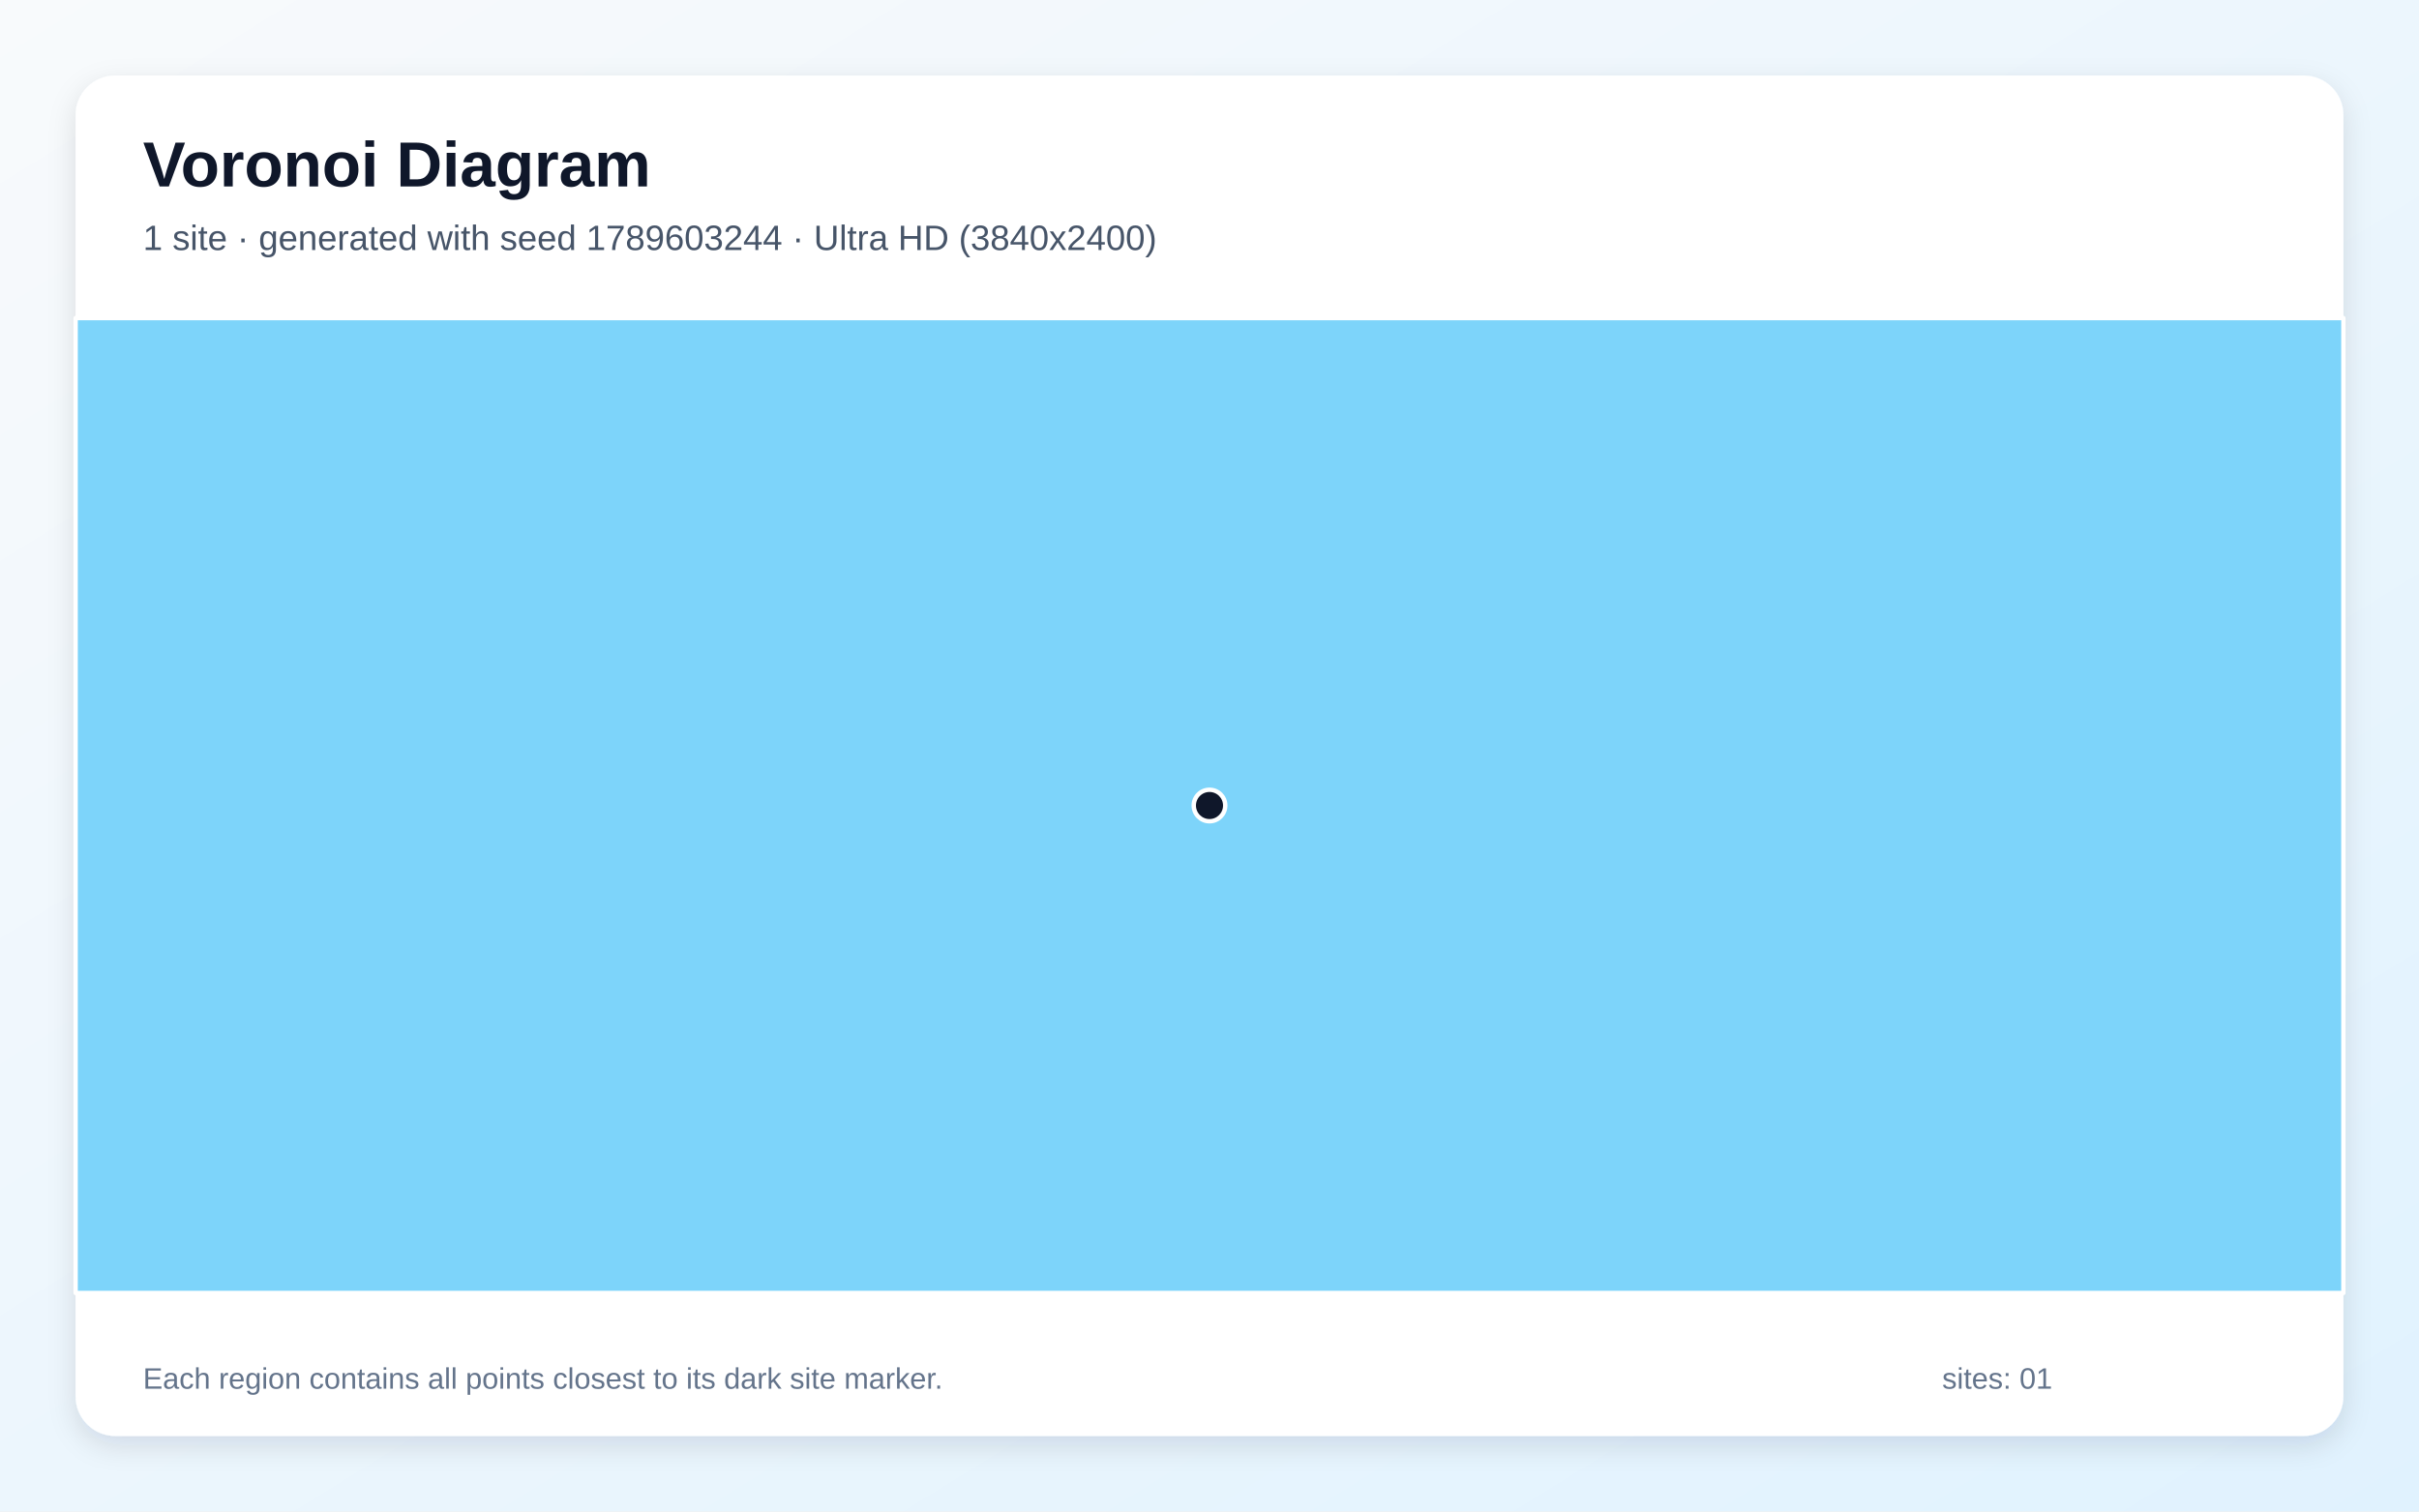
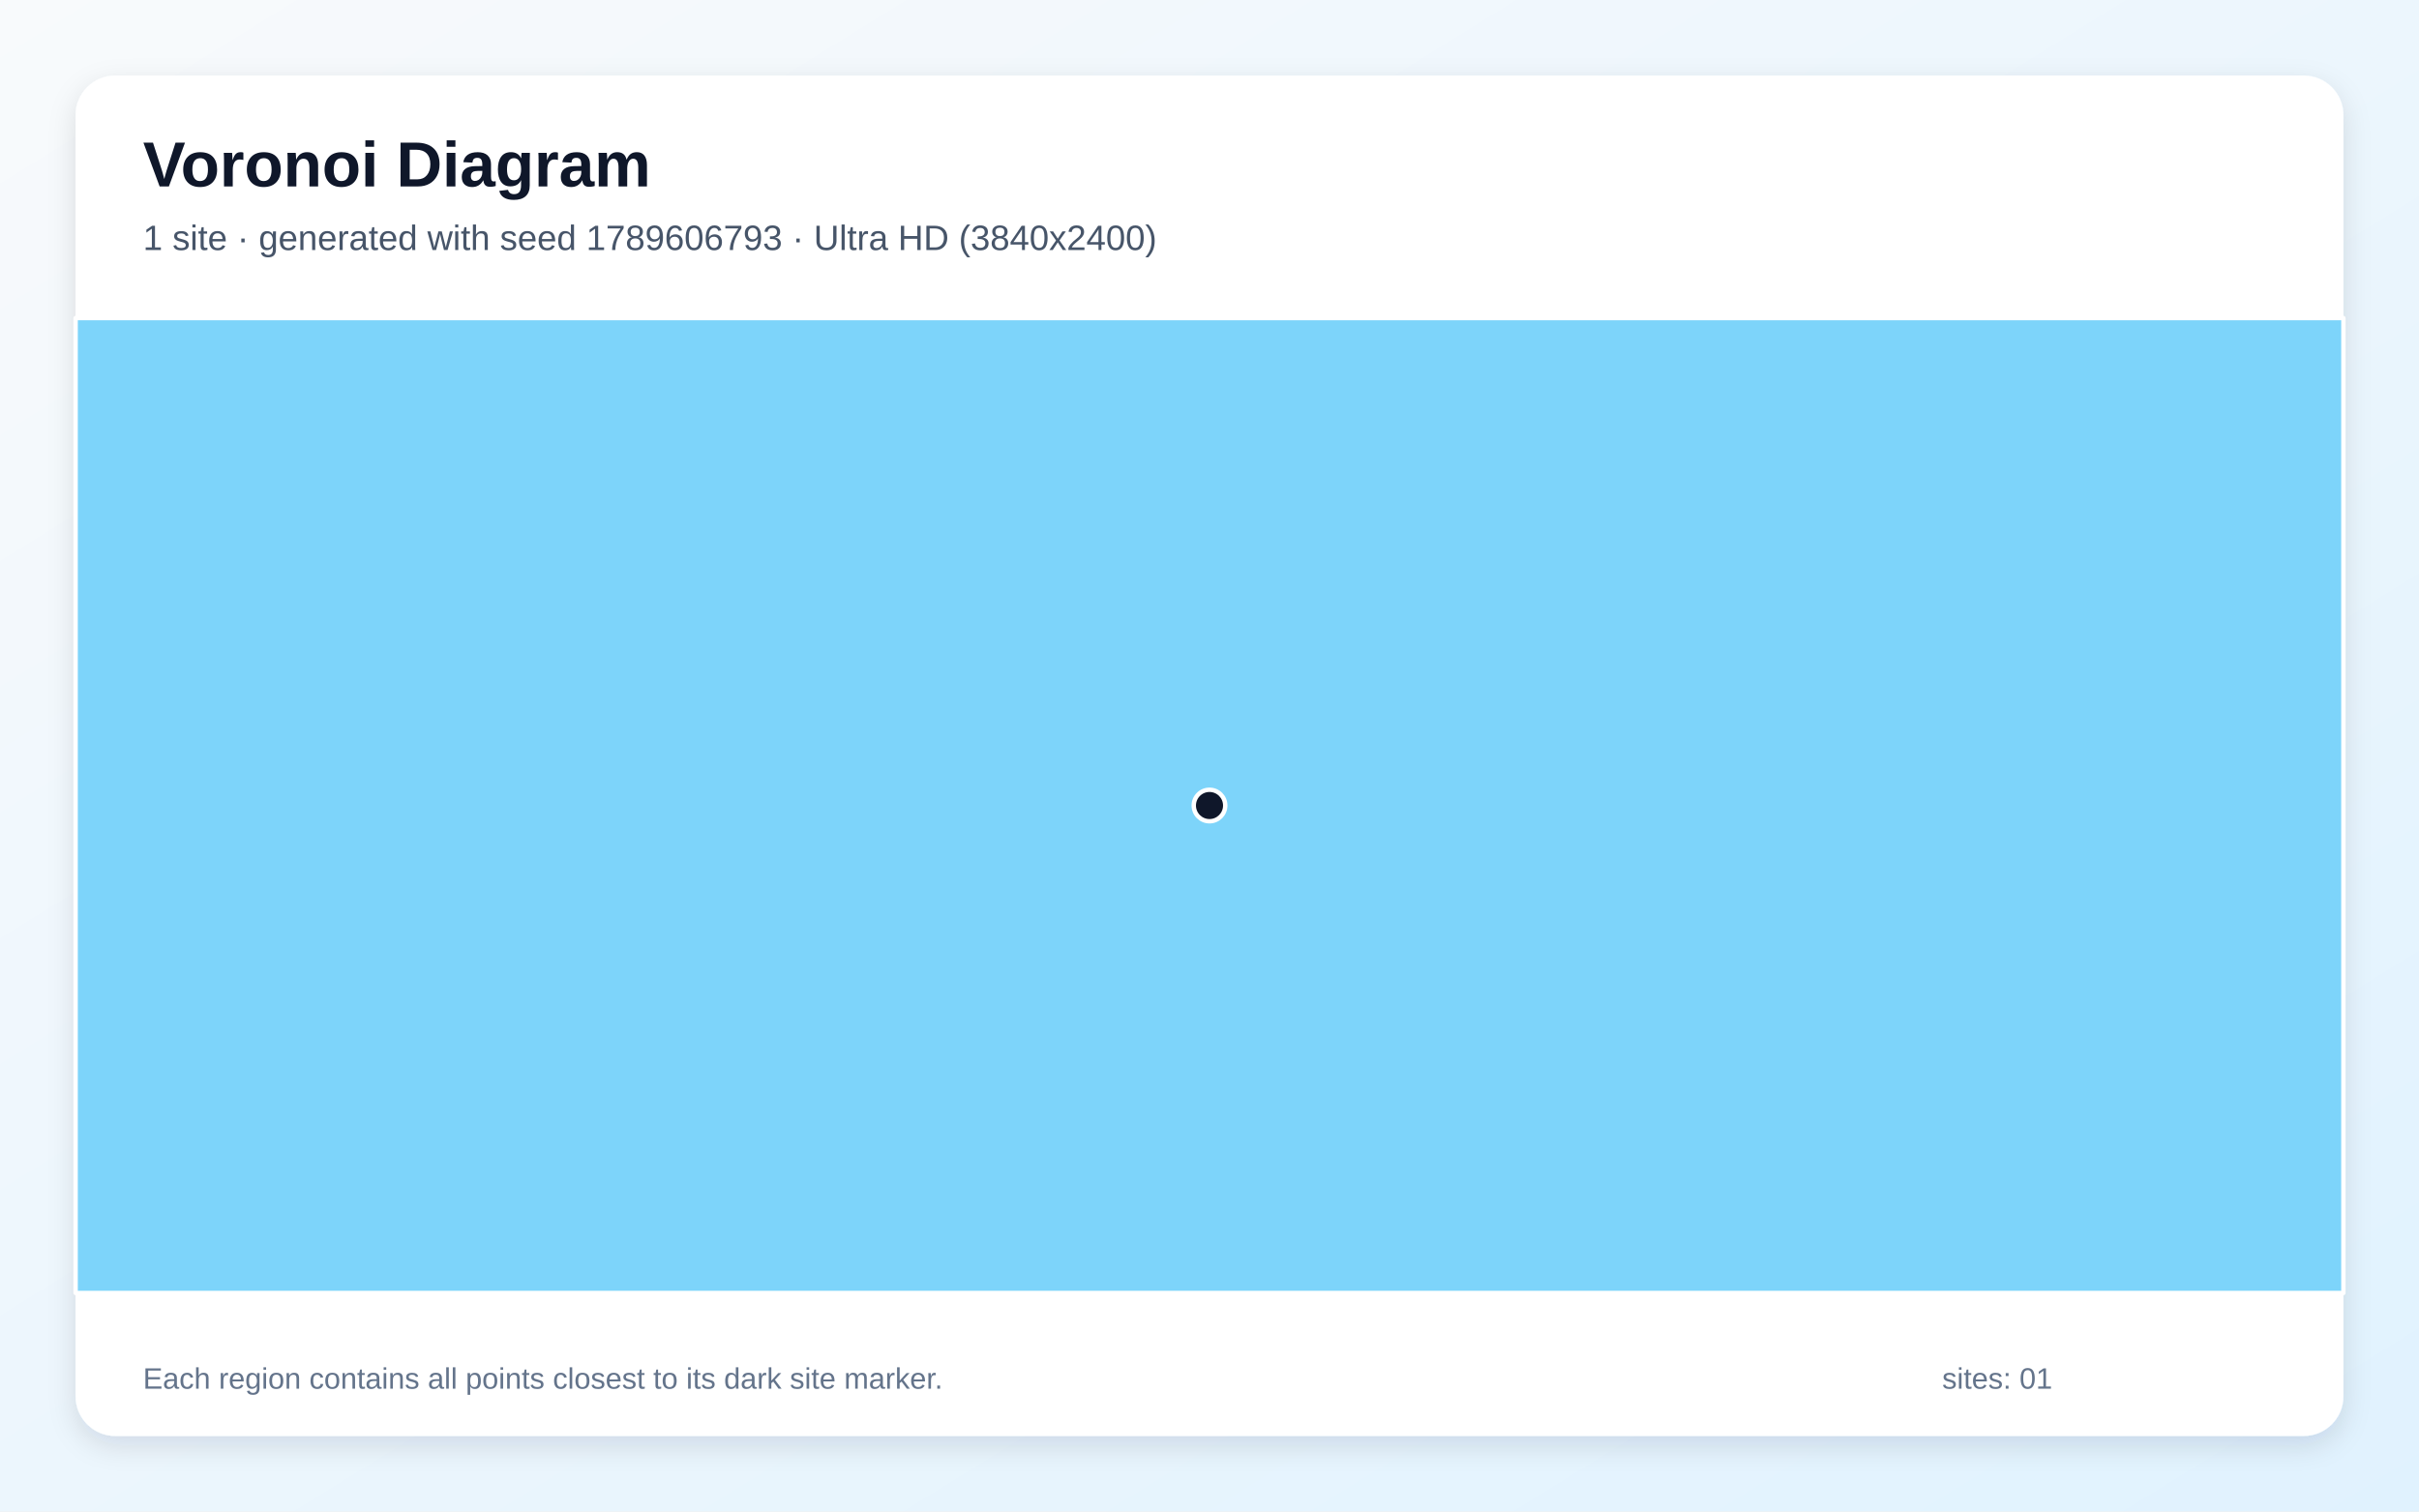
<svg xmlns="http://www.w3.org/2000/svg" width="3840" height="2400" viewBox="0 0 3840 2400" role="img" aria-labelledby="title description">
  <defs>
    <linearGradient id="background" x1="0" y1="0" x2="1" y2="1">
      <stop stop-color="#F8FAFC" />
      <stop offset="1" stop-color="#E0F2FE" />
    </linearGradient>
    <filter id="shadow" x="-5%" y="-5%" width="110%" height="110%">
      <feDropShadow dx="0" dy="15" stdDeviation="22" flood-color="#0F172A" flood-opacity=".12" />
    </filter>
  </defs>
  <rect width="3840" height="2400" fill="url(#background)" />
  <rect x="120" y="120" width="3600" height="2160" rx="63" fill="#FFFFFF" filter="url(#shadow)" />
  <g font-family="Arial, sans-serif">
    <text x="227" y="296" font-size="101" font-weight="700" fill="#0F172A">Voronoi Diagram</text>
-     <text x="227" y="397" font-size="56" fill="#475569">1 site · generated with seed 1789603244 · Ultra HD (3840x2400)</text>
+     <text x="227" y="397" font-size="56" fill="#475569">1 site · generated with seed 1789606793 · Ultra HD (3840x2400)</text>
  </g>
  <g stroke="#FFFFFF" stroke-width="7" stroke-linejoin="round">
    <polygon points="120.0,505.0 3720.0,505.0 3720.0,2053.0 120.0,2053.0" fill="#38BDF8" fill-opacity="0.65" />
  </g>
  <g>
    <circle cx="1920.0" cy="1279.0" r="25" fill="#0F172A" stroke="#FFFFFF" stroke-width="7" />
  </g>
  <g font-family="Arial, sans-serif" font-size="47" fill="#64748B">
    <text x="227" y="2205">Each region contains all points closest to its dark site marker.</text>
    <text x="3083" y="2205">sites: 01</text>
  </g>
</svg>
